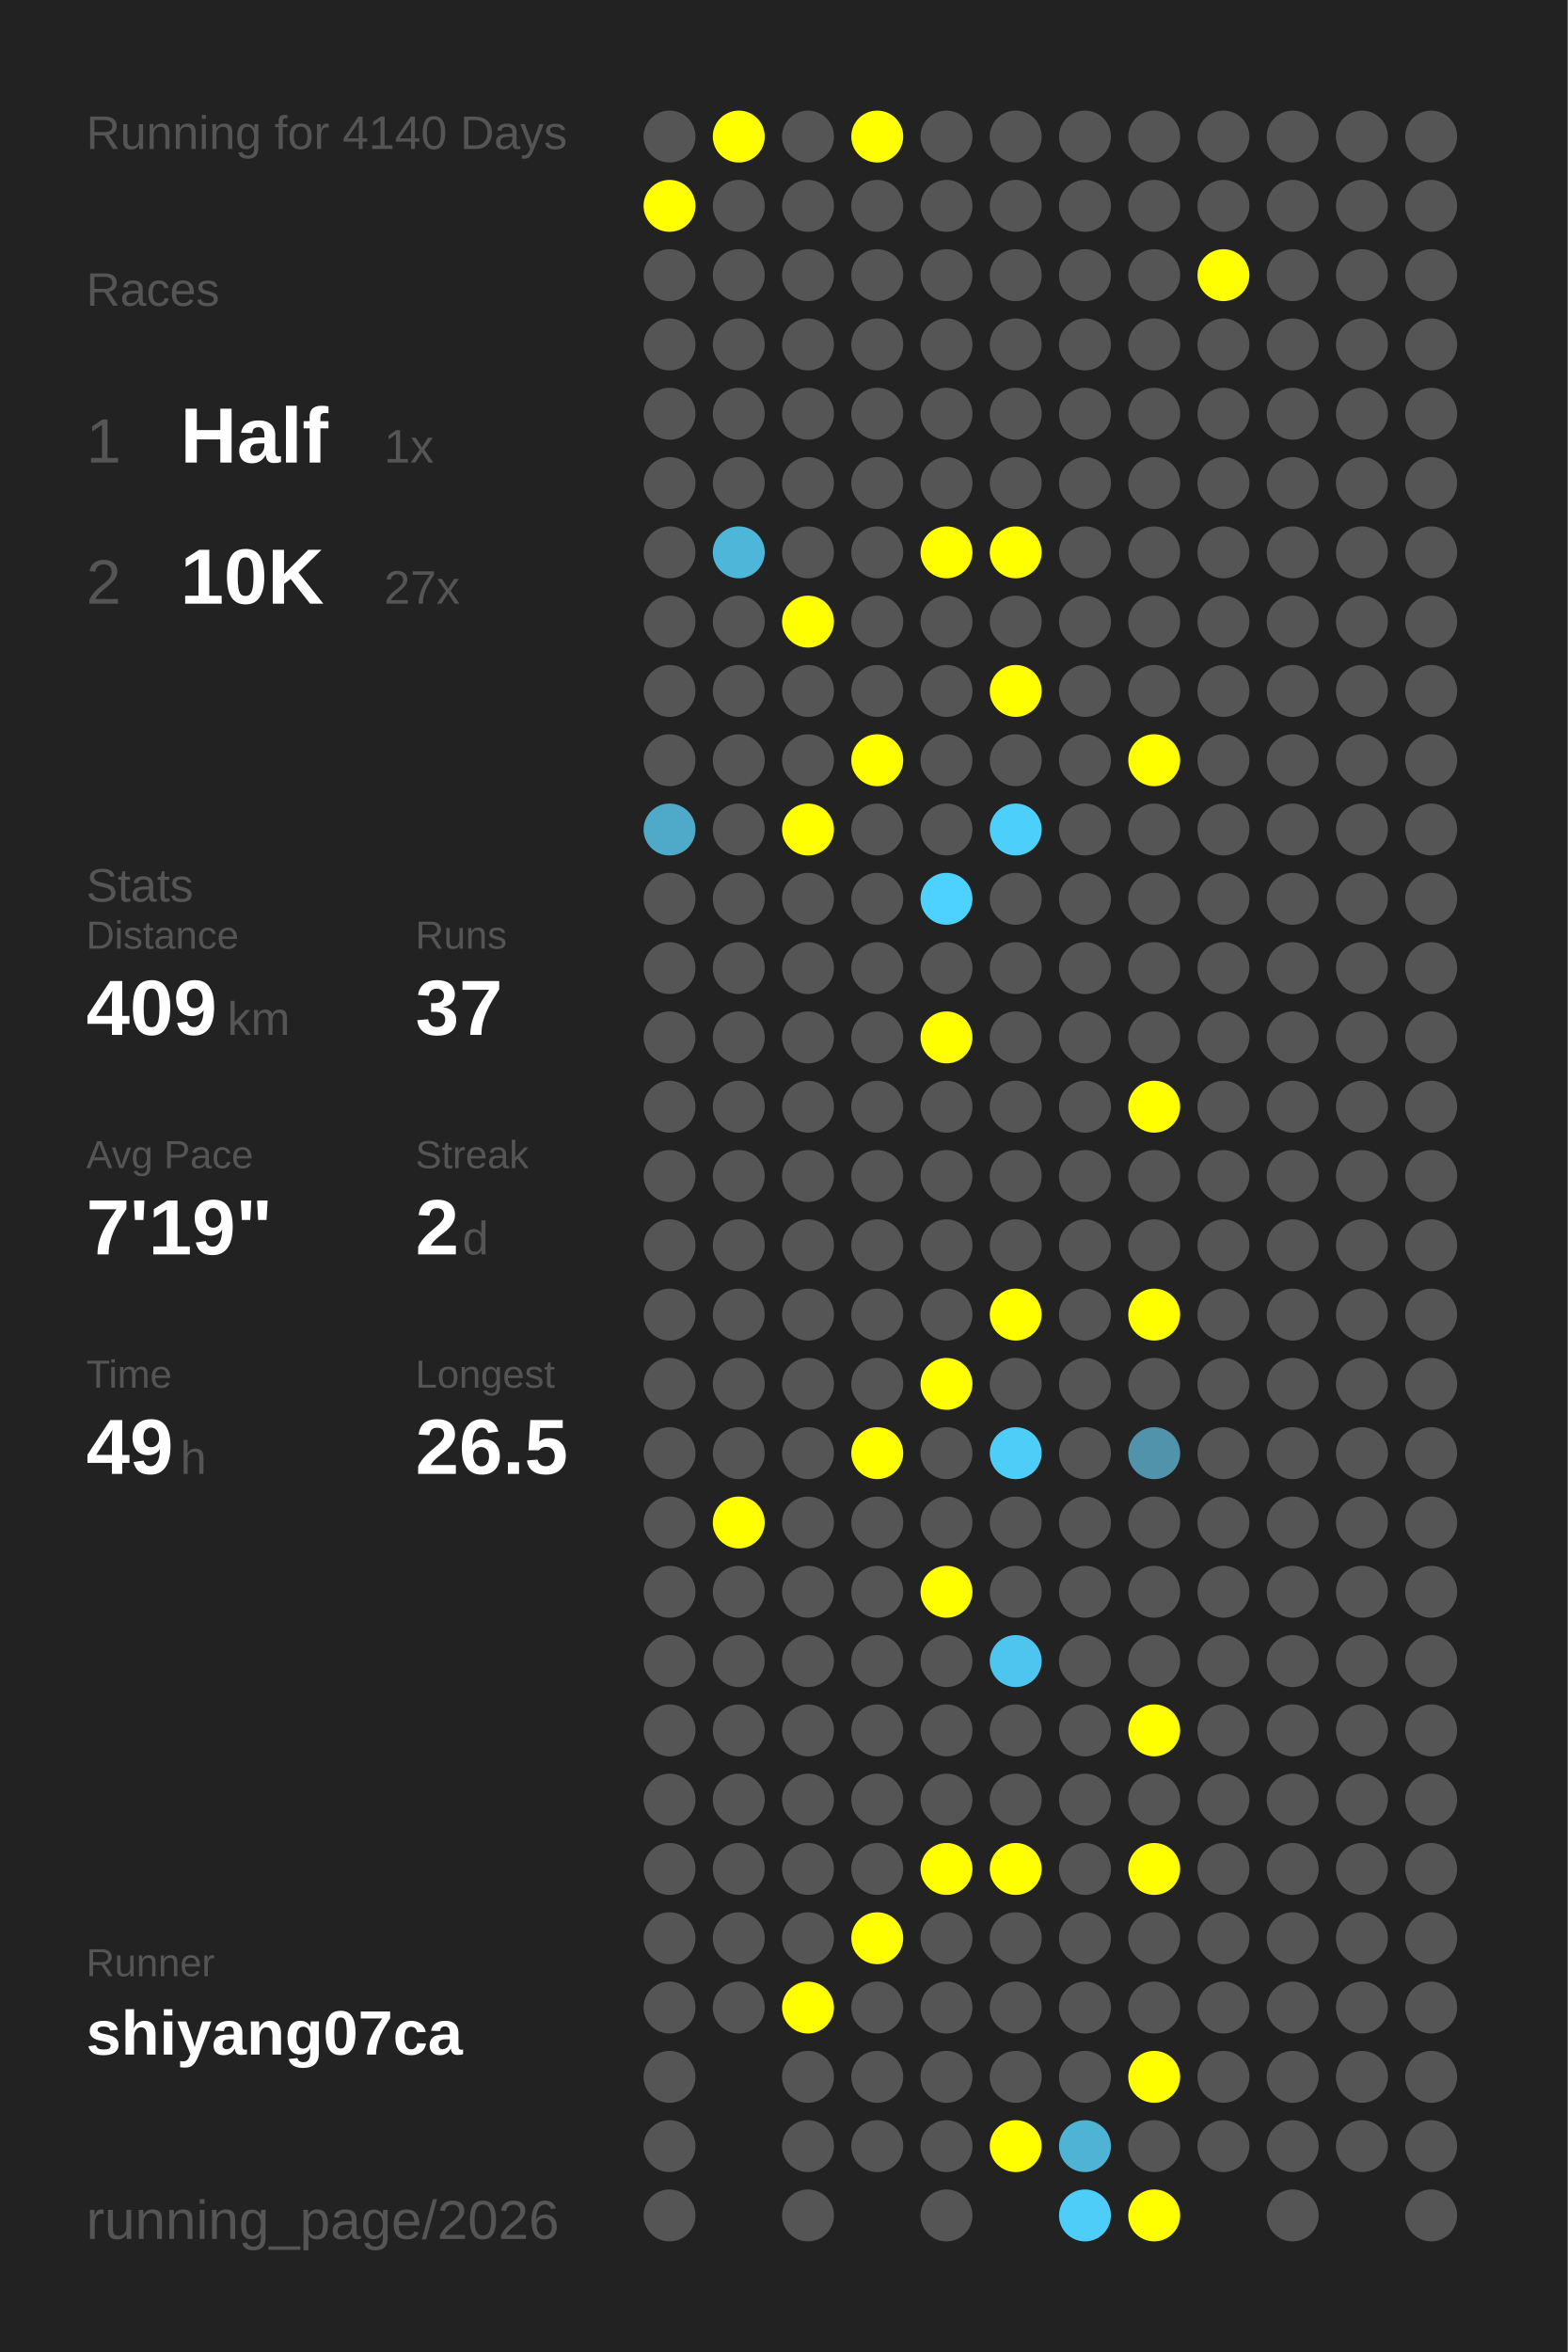
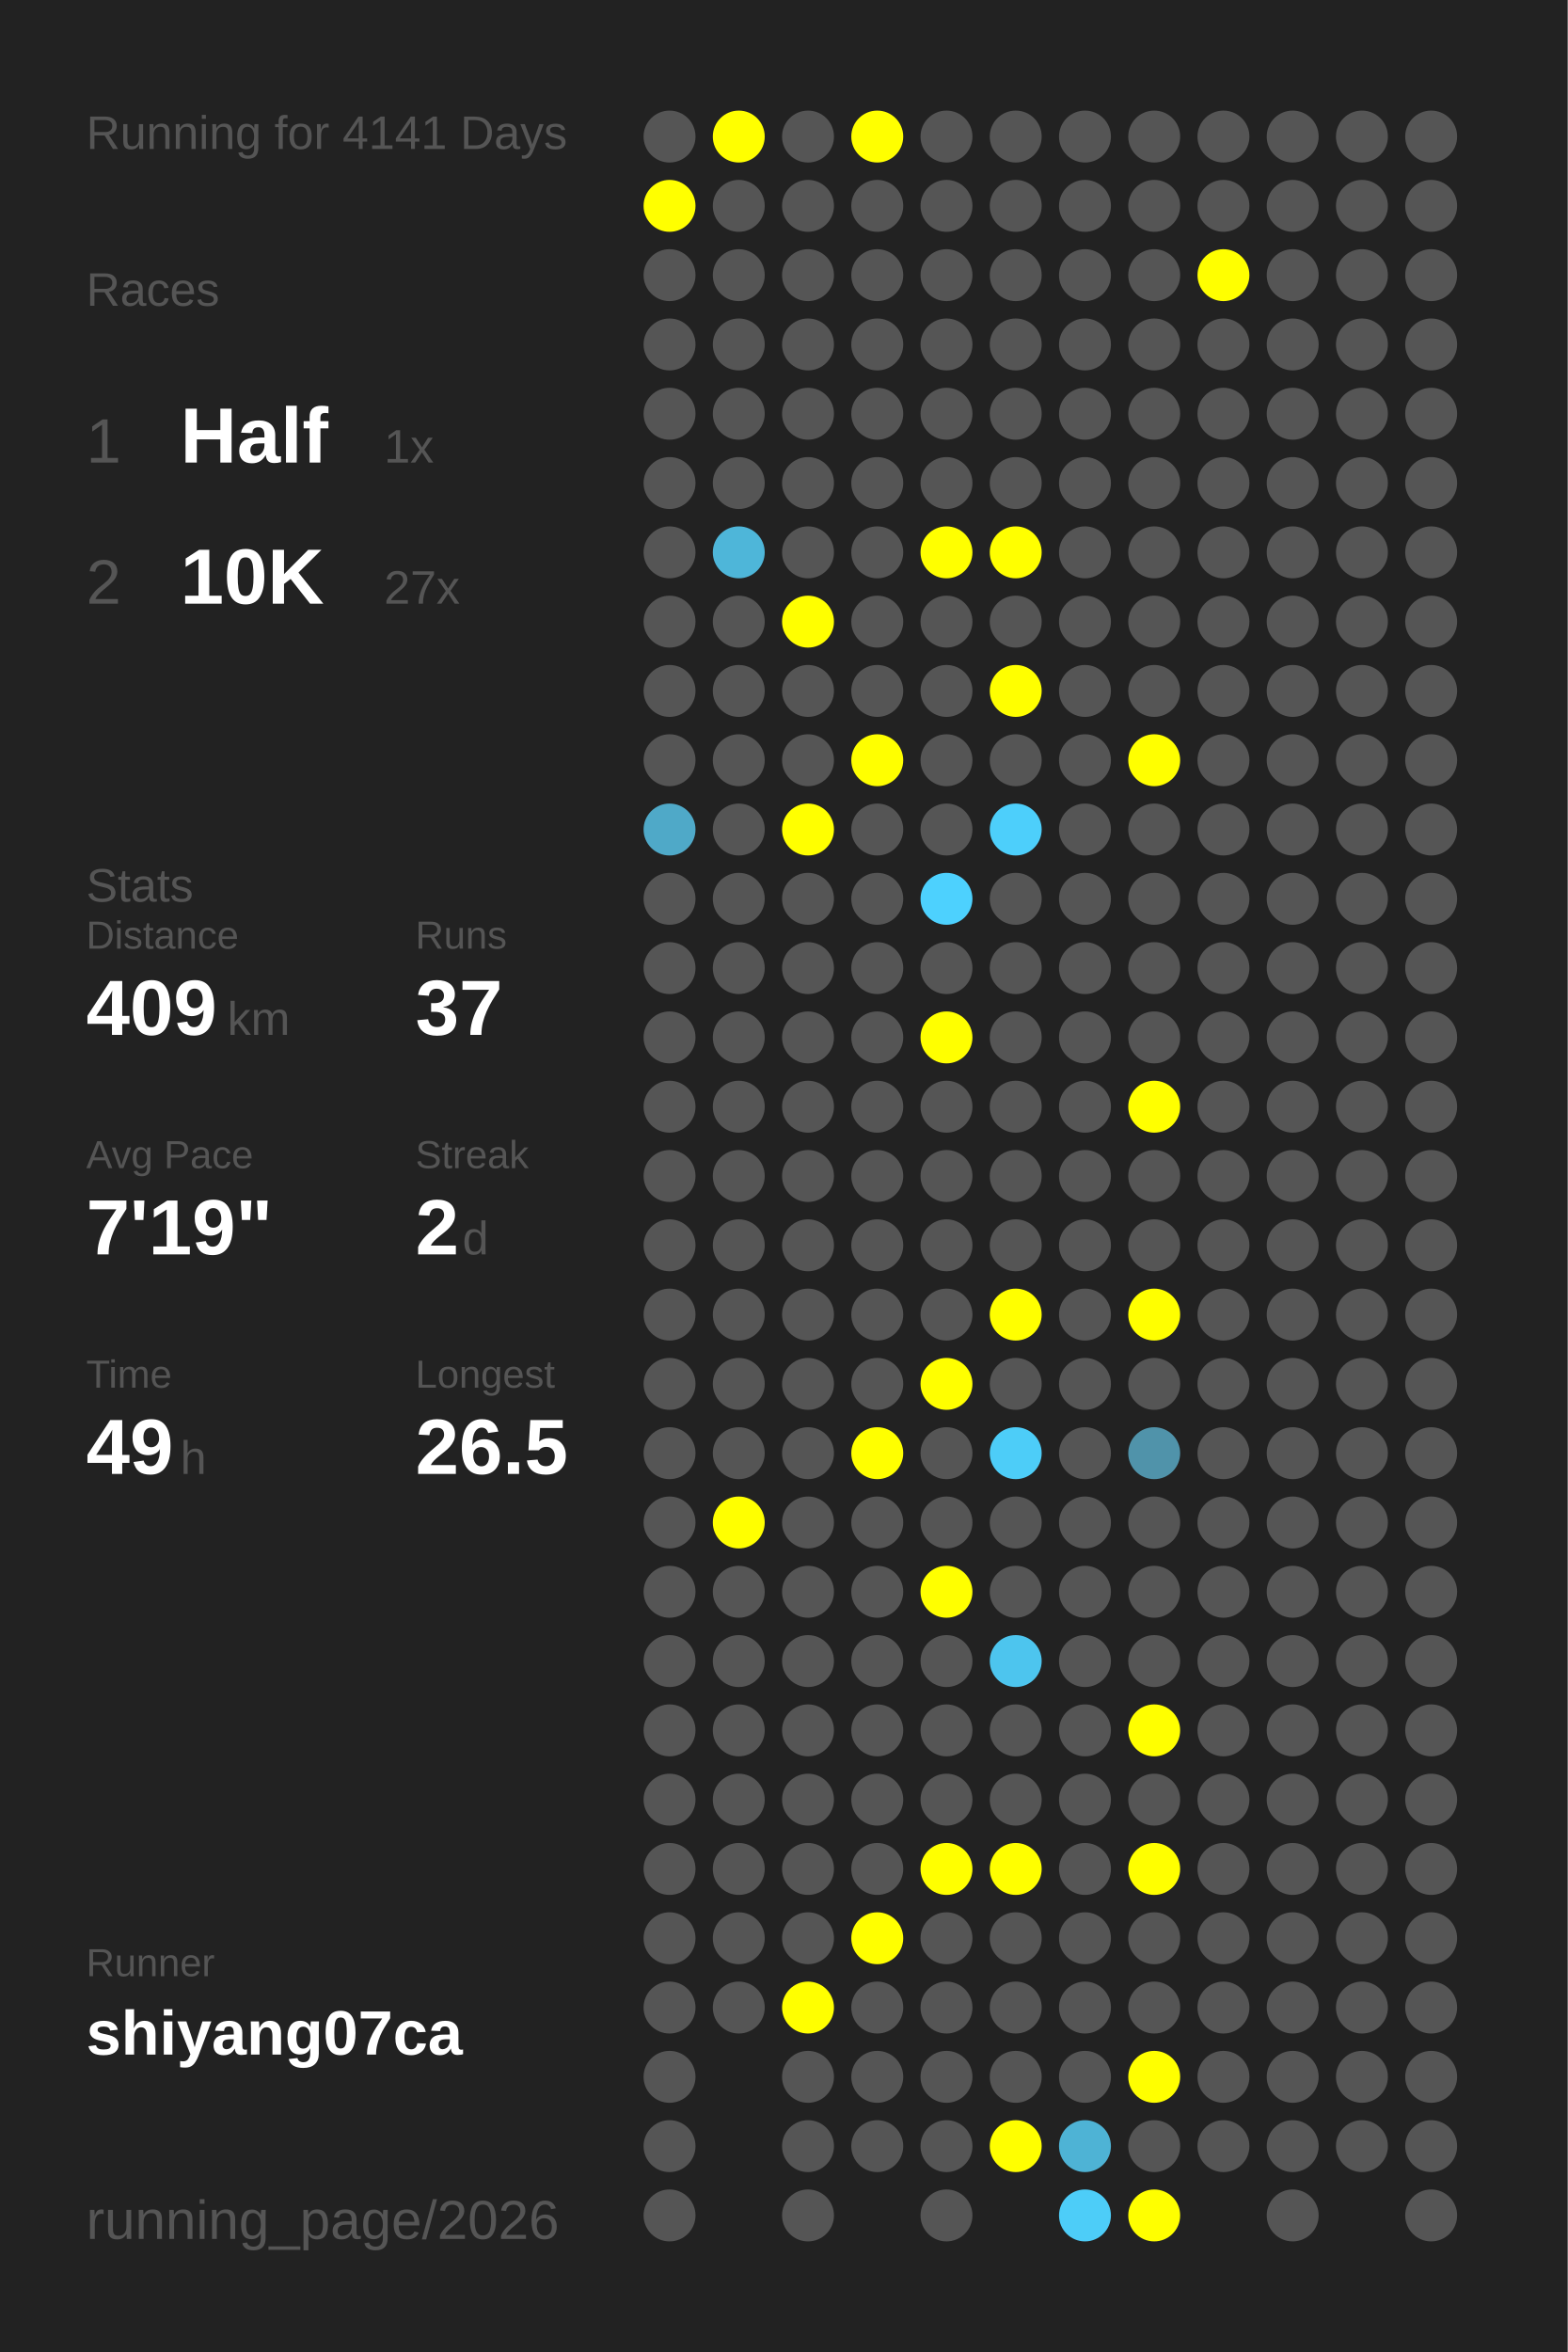
<svg xmlns="http://www.w3.org/2000/svg" baseProfile="full" height="300mm" version="1.1" viewBox="0,0,200,300" width="200mm">
  <defs />
  <rect fill="#222222" height="300" width="200" x="0" y="0" />
-   <text fill="#555555" style="font-size:6px; font-family:Arial;" x="11" y="19">Running for 4140 Days</text>
+   <text fill="#555555" style="font-size:6px; font-family:Arial;" x="11" y="19">Running for 4141 Days</text>
  <text fill="#555555" style="font-size:6px; font-family:Arial;" x="11" y="39">Races</text>
  <text fill="#555555" style="font-size:8px; font-family:Arial;" x="11" y="59">1</text>
  <text fill="#FFFFFF" style="font-size:10px; font-family:Arial; font-weight:bold;" x="23" y="59">Half</text>
  <text fill="#555555" style="font-size:6px; font-family:Arial;" x="49" y="59">1x</text>
  <text fill="#555555" style="font-size:8px; font-family:Arial;" x="11" y="77">2</text>
  <text fill="#FFFFFF" style="font-size:10px; font-family:Arial; font-weight:bold;" x="23" y="77">10K</text>
  <text fill="#555555" style="font-size:6px; font-family:Arial;" x="49" y="77">27x</text>
  <text fill="#555555" style="font-size:6px; font-family:Arial;" x="11" y="115">Stats</text>
  <text fill="#555555" style="font-size:5px; font-family:Arial;" x="11" y="121">Distance</text>
  <text fill="#FFFFFF" style="font-size:10px; font-family:Arial; font-weight:bold;" x="11" y="132">409</text>
  <text fill="#555555" style="font-size:6px; font-family:Arial;" x="29" y="132">km</text>
  <text fill="#555555" style="font-size:5px; font-family:Arial;" x="53" y="121">Runs</text>
  <text fill="#FFFFFF" style="font-size:10px; font-family:Arial; font-weight:bold;" x="53" y="132">37</text>
  <text fill="#555555" style="font-size:5px; font-family:Arial;" x="11" y="149">Avg Pace</text>
  <text fill="#FFFFFF" style="font-size:10px; font-family:Arial; font-weight:bold;" x="11" y="160">7'19"</text>
  <text fill="#555555" style="font-size:5px; font-family:Arial;" x="53" y="149">Streak</text>
  <text fill="#FFFFFF" style="font-size:10px; font-family:Arial; font-weight:bold;" x="53" y="160">2</text>
  <text fill="#555555" style="font-size:6px; font-family:Arial;" x="59" y="160">d</text>
  <text fill="#555555" style="font-size:5px; font-family:Arial;" x="11" y="177">Time</text>
  <text fill="#FFFFFF" style="font-size:10px; font-family:Arial; font-weight:bold;" x="11" y="188">49</text>
  <text fill="#555555" style="font-size:6px; font-family:Arial;" x="23" y="188">h</text>
  <text fill="#555555" style="font-size:5px; font-family:Arial;" x="53" y="177">Longest</text>
  <text fill="#FFFFFF" style="font-size:10px; font-family:Arial; font-weight:bold;" x="53" y="188">26.5</text>
  <text fill="#555555" style="font-size:5px; font-family:Arial;" x="11" y="252.065">Runner</text>
  <text fill="#FFFFFF" style="font-size:8px; font-family:Arial; font-weight:bold;" x="11" y="262.065">shiyang07ca</text>
  <text fill="#555555" style="font-size:7px; font-family:Arial;" x="11" y="285.581">running_page/2026</text>
  <circle cx="85.417" cy="17.419" fill="#555555" r="3.312" />
  <circle cx="85.417" cy="26.258" fill="#FFFF00" r="3.312" />
  <circle cx="85.417" cy="35.097" fill="#555555" r="3.312" />
  <circle cx="85.417" cy="43.935" fill="#555555" r="3.312" />
  <circle cx="85.417" cy="52.774" fill="#555555" r="3.312" />
  <circle cx="85.417" cy="61.613" fill="#555555" r="3.312" />
  <circle cx="85.417" cy="70.452" fill="#555555" r="3.312" />
  <circle cx="85.417" cy="79.29" fill="#555555" r="3.312" />
  <circle cx="85.417" cy="88.129" fill="#555555" r="3.312" />
  <circle cx="85.417" cy="96.968" fill="#555555" r="3.312" />
  <circle cx="85.417" cy="105.806" fill="#4fa9c8" r="3.312" />
  <circle cx="85.417" cy="114.645" fill="#555555" r="3.312" />
  <circle cx="85.417" cy="123.484" fill="#555555" r="3.312" />
  <circle cx="85.417" cy="132.323" fill="#555555" r="3.312" />
  <circle cx="85.417" cy="141.161" fill="#555555" r="3.312" />
  <circle cx="85.417" cy="150" fill="#555555" r="3.312" />
  <circle cx="85.417" cy="158.839" fill="#555555" r="3.312" />
  <circle cx="85.417" cy="167.677" fill="#555555" r="3.312" />
  <circle cx="85.417" cy="176.516" fill="#555555" r="3.312" />
  <circle cx="85.417" cy="185.355" fill="#555555" r="3.312" />
  <circle cx="85.417" cy="194.194" fill="#555555" r="3.312" />
  <circle cx="85.417" cy="203.032" fill="#555555" r="3.312" />
  <circle cx="85.417" cy="211.871" fill="#555555" r="3.312" />
  <circle cx="85.417" cy="220.71" fill="#555555" r="3.312" />
  <circle cx="85.417" cy="229.548" fill="#555555" r="3.312" />
  <circle cx="85.417" cy="238.387" fill="#555555" r="3.312" />
  <circle cx="85.417" cy="247.226" fill="#555555" r="3.312" />
  <circle cx="85.417" cy="256.065" fill="#555555" r="3.312" />
  <circle cx="85.417" cy="264.903" fill="#555555" r="3.312" />
  <circle cx="85.417" cy="273.742" fill="#555555" r="3.312" />
  <circle cx="85.417" cy="282.581" fill="#555555" r="3.312" />
  <circle cx="94.25" cy="17.419" fill="#FFFF00" r="3.312" />
  <circle cx="94.25" cy="26.258" fill="#555555" r="3.312" />
  <circle cx="94.25" cy="35.097" fill="#555555" r="3.312" />
  <circle cx="94.25" cy="43.935" fill="#555555" r="3.312" />
  <circle cx="94.25" cy="52.774" fill="#555555" r="3.312" />
  <circle cx="94.25" cy="61.613" fill="#555555" r="3.312" />
  <circle cx="94.25" cy="70.452" fill="#4eb6d9" r="3.312" />
  <circle cx="94.25" cy="79.29" fill="#555555" r="3.312" />
  <circle cx="94.25" cy="88.129" fill="#555555" r="3.312" />
  <circle cx="94.25" cy="96.968" fill="#555555" r="3.312" />
  <circle cx="94.25" cy="105.806" fill="#555555" r="3.312" />
  <circle cx="94.25" cy="114.645" fill="#555555" r="3.312" />
  <circle cx="94.25" cy="123.484" fill="#555555" r="3.312" />
  <circle cx="94.25" cy="132.323" fill="#555555" r="3.312" />
  <circle cx="94.25" cy="141.161" fill="#555555" r="3.312" />
  <circle cx="94.25" cy="150" fill="#555555" r="3.312" />
  <circle cx="94.25" cy="158.839" fill="#555555" r="3.312" />
  <circle cx="94.25" cy="167.677" fill="#555555" r="3.312" />
  <circle cx="94.25" cy="176.516" fill="#555555" r="3.312" />
  <circle cx="94.25" cy="185.355" fill="#555555" r="3.312" />
  <circle cx="94.25" cy="194.194" fill="#FFFF00" r="3.312" />
  <circle cx="94.25" cy="203.032" fill="#555555" r="3.312" />
  <circle cx="94.25" cy="211.871" fill="#555555" r="3.312" />
  <circle cx="94.25" cy="220.71" fill="#555555" r="3.312" />
  <circle cx="94.25" cy="229.548" fill="#555555" r="3.312" />
  <circle cx="94.25" cy="238.387" fill="#555555" r="3.312" />
  <circle cx="94.25" cy="247.226" fill="#555555" r="3.312" />
  <circle cx="94.25" cy="256.065" fill="#555555" r="3.312" />
  <circle cx="103.083" cy="17.419" fill="#555555" r="3.312" />
  <circle cx="103.083" cy="26.258" fill="#555555" r="3.312" />
  <circle cx="103.083" cy="35.097" fill="#555555" r="3.312" />
  <circle cx="103.083" cy="43.935" fill="#555555" r="3.312" />
  <circle cx="103.083" cy="52.774" fill="#555555" r="3.312" />
  <circle cx="103.083" cy="61.613" fill="#555555" r="3.312" />
  <circle cx="103.083" cy="70.452" fill="#555555" r="3.312" />
  <circle cx="103.083" cy="79.29" fill="#FFFF00" r="3.312" />
  <circle cx="103.083" cy="88.129" fill="#555555" r="3.312" />
  <circle cx="103.083" cy="96.968" fill="#555555" r="3.312" />
  <circle cx="103.083" cy="105.806" fill="#FFFF00" r="3.312" />
  <circle cx="103.083" cy="114.645" fill="#555555" r="3.312" />
  <circle cx="103.083" cy="123.484" fill="#555555" r="3.312" />
  <circle cx="103.083" cy="132.323" fill="#555555" r="3.312" />
  <circle cx="103.083" cy="141.161" fill="#555555" r="3.312" />
  <circle cx="103.083" cy="150" fill="#555555" r="3.312" />
  <circle cx="103.083" cy="158.839" fill="#555555" r="3.312" />
  <circle cx="103.083" cy="167.677" fill="#555555" r="3.312" />
  <circle cx="103.083" cy="176.516" fill="#555555" r="3.312" />
  <circle cx="103.083" cy="185.355" fill="#555555" r="3.312" />
  <circle cx="103.083" cy="194.194" fill="#555555" r="3.312" />
  <circle cx="103.083" cy="203.032" fill="#555555" r="3.312" />
  <circle cx="103.083" cy="211.871" fill="#555555" r="3.312" />
  <circle cx="103.083" cy="220.71" fill="#555555" r="3.312" />
  <circle cx="103.083" cy="229.548" fill="#555555" r="3.312" />
  <circle cx="103.083" cy="238.387" fill="#555555" r="3.312" />
  <circle cx="103.083" cy="247.226" fill="#555555" r="3.312" />
  <circle cx="103.083" cy="256.065" fill="#FFFF00" r="3.312" />
  <circle cx="103.083" cy="264.903" fill="#555555" r="3.312" />
  <circle cx="103.083" cy="273.742" fill="#555555" r="3.312" />
  <circle cx="103.083" cy="282.581" fill="#555555" r="3.312" />
  <circle cx="111.917" cy="17.419" fill="#FFFF00" r="3.312" />
  <circle cx="111.917" cy="26.258" fill="#555555" r="3.312" />
  <circle cx="111.917" cy="35.097" fill="#555555" r="3.312" />
  <circle cx="111.917" cy="43.935" fill="#555555" r="3.312" />
  <circle cx="111.917" cy="52.774" fill="#555555" r="3.312" />
  <circle cx="111.917" cy="61.613" fill="#555555" r="3.312" />
  <circle cx="111.917" cy="70.452" fill="#555555" r="3.312" />
  <circle cx="111.917" cy="79.29" fill="#555555" r="3.312" />
  <circle cx="111.917" cy="88.129" fill="#555555" r="3.312" />
  <circle cx="111.917" cy="96.968" fill="#FFFF00" r="3.312" />
  <circle cx="111.917" cy="105.806" fill="#555555" r="3.312" />
  <circle cx="111.917" cy="114.645" fill="#555555" r="3.312" />
  <circle cx="111.917" cy="123.484" fill="#555555" r="3.312" />
  <circle cx="111.917" cy="132.323" fill="#555555" r="3.312" />
  <circle cx="111.917" cy="141.161" fill="#555555" r="3.312" />
  <circle cx="111.917" cy="150" fill="#555555" r="3.312" />
  <circle cx="111.917" cy="158.839" fill="#555555" r="3.312" />
  <circle cx="111.917" cy="167.677" fill="#555555" r="3.312" />
  <circle cx="111.917" cy="176.516" fill="#555555" r="3.312" />
  <circle cx="111.917" cy="185.355" fill="#FFFF00" r="3.312" />
  <circle cx="111.917" cy="194.194" fill="#555555" r="3.312" />
  <circle cx="111.917" cy="203.032" fill="#555555" r="3.312" />
  <circle cx="111.917" cy="211.871" fill="#555555" r="3.312" />
  <circle cx="111.917" cy="220.71" fill="#555555" r="3.312" />
  <circle cx="111.917" cy="229.548" fill="#555555" r="3.312" />
  <circle cx="111.917" cy="238.387" fill="#555555" r="3.312" />
  <circle cx="111.917" cy="247.226" fill="#FFFF00" r="3.312" />
  <circle cx="111.917" cy="256.065" fill="#555555" r="3.312" />
  <circle cx="111.917" cy="264.903" fill="#555555" r="3.312" />
  <circle cx="111.917" cy="273.742" fill="#555555" r="3.312" />
  <circle cx="120.75" cy="17.419" fill="#555555" r="3.312" />
  <circle cx="120.75" cy="26.258" fill="#555555" r="3.312" />
  <circle cx="120.75" cy="35.097" fill="#555555" r="3.312" />
  <circle cx="120.75" cy="43.935" fill="#555555" r="3.312" />
  <circle cx="120.75" cy="52.774" fill="#555555" r="3.312" />
  <circle cx="120.75" cy="61.613" fill="#555555" r="3.312" />
  <circle cx="120.75" cy="70.452" fill="#FFFF00" r="3.312" />
  <circle cx="120.75" cy="79.29" fill="#555555" r="3.312" />
  <circle cx="120.75" cy="88.129" fill="#555555" r="3.312" />
  <circle cx="120.75" cy="96.968" fill="#555555" r="3.312" />
  <circle cx="120.75" cy="105.806" fill="#555555" r="3.312" />
  <circle cx="120.75" cy="114.645" fill="#4dd1fe" r="3.312" />
  <circle cx="120.75" cy="123.484" fill="#555555" r="3.312" />
  <circle cx="120.75" cy="132.323" fill="#FFFF00" r="3.312" />
  <circle cx="120.75" cy="141.161" fill="#555555" r="3.312" />
  <circle cx="120.75" cy="150" fill="#555555" r="3.312" />
  <circle cx="120.75" cy="158.839" fill="#555555" r="3.312" />
  <circle cx="120.75" cy="167.677" fill="#555555" r="3.312" />
  <circle cx="120.75" cy="176.516" fill="#FFFF00" r="3.312" />
  <circle cx="120.75" cy="185.355" fill="#555555" r="3.312" />
  <circle cx="120.75" cy="194.194" fill="#555555" r="3.312" />
  <circle cx="120.75" cy="203.032" fill="#FFFF00" r="3.312" />
  <circle cx="120.75" cy="211.871" fill="#555555" r="3.312" />
  <circle cx="120.75" cy="220.71" fill="#555555" r="3.312" />
  <circle cx="120.75" cy="229.548" fill="#555555" r="3.312" />
  <circle cx="120.75" cy="238.387" fill="#FFFF00" r="3.312" />
  <circle cx="120.75" cy="247.226" fill="#555555" r="3.312" />
  <circle cx="120.75" cy="256.065" fill="#555555" r="3.312" />
  <circle cx="120.75" cy="264.903" fill="#555555" r="3.312" />
  <circle cx="120.75" cy="273.742" fill="#555555" r="3.312" />
  <circle cx="120.75" cy="282.581" fill="#555555" r="3.312" />
  <circle cx="129.583" cy="17.419" fill="#555555" r="3.312" />
  <circle cx="129.583" cy="26.258" fill="#555555" r="3.312" />
  <circle cx="129.583" cy="35.097" fill="#555555" r="3.312" />
  <circle cx="129.583" cy="43.935" fill="#555555" r="3.312" />
  <circle cx="129.583" cy="52.774" fill="#555555" r="3.312" />
  <circle cx="129.583" cy="61.613" fill="#555555" r="3.312" />
  <circle cx="129.583" cy="70.452" fill="#FFFF00" r="3.312" />
  <circle cx="129.583" cy="79.29" fill="#555555" r="3.312" />
  <circle cx="129.583" cy="88.129" fill="#FFFF00" r="3.312" />
  <circle cx="129.583" cy="96.968" fill="#555555" r="3.312" />
  <circle cx="129.583" cy="105.806" fill="#4dcffb" r="3.312" />
  <circle cx="129.583" cy="114.645" fill="#555555" r="3.312" />
  <circle cx="129.583" cy="123.484" fill="#555555" r="3.312" />
  <circle cx="129.583" cy="132.323" fill="#555555" r="3.312" />
  <circle cx="129.583" cy="141.161" fill="#555555" r="3.312" />
  <circle cx="129.583" cy="150" fill="#555555" r="3.312" />
  <circle cx="129.583" cy="158.839" fill="#555555" r="3.312" />
  <circle cx="129.583" cy="167.677" fill="#FFFF00" r="3.312" />
  <circle cx="129.583" cy="176.516" fill="#555555" r="3.312" />
  <circle cx="129.583" cy="185.355" fill="#4dcdf8" r="3.312" />
  <circle cx="129.583" cy="194.194" fill="#555555" r="3.312" />
  <circle cx="129.583" cy="203.032" fill="#555555" r="3.312" />
  <circle cx="129.583" cy="211.871" fill="#4dc5ee" r="3.312" />
  <circle cx="129.583" cy="220.71" fill="#555555" r="3.312" />
  <circle cx="129.583" cy="229.548" fill="#555555" r="3.312" />
  <circle cx="129.583" cy="238.387" fill="#FFFF00" r="3.312" />
  <circle cx="129.583" cy="247.226" fill="#555555" r="3.312" />
  <circle cx="129.583" cy="256.065" fill="#555555" r="3.312" />
  <circle cx="129.583" cy="264.903" fill="#555555" r="3.312" />
  <circle cx="129.583" cy="273.742" fill="#FFFF00" r="3.312" />
  <circle cx="138.417" cy="17.419" fill="#555555" r="3.312" />
  <circle cx="138.417" cy="26.258" fill="#555555" r="3.312" />
  <circle cx="138.417" cy="35.097" fill="#555555" r="3.312" />
  <circle cx="138.417" cy="43.935" fill="#555555" r="3.312" />
  <circle cx="138.417" cy="52.774" fill="#555555" r="3.312" />
  <circle cx="138.417" cy="61.613" fill="#555555" r="3.312" />
  <circle cx="138.417" cy="70.452" fill="#555555" r="3.312" />
  <circle cx="138.417" cy="79.29" fill="#555555" r="3.312" />
  <circle cx="138.417" cy="88.129" fill="#555555" r="3.312" />
  <circle cx="138.417" cy="96.968" fill="#555555" r="3.312" />
  <circle cx="138.417" cy="105.806" fill="#555555" r="3.312" />
  <circle cx="138.417" cy="114.645" fill="#555555" r="3.312" />
  <circle cx="138.417" cy="123.484" fill="#555555" r="3.312" />
  <circle cx="138.417" cy="132.323" fill="#555555" r="3.312" />
  <circle cx="138.417" cy="141.161" fill="#555555" r="3.312" />
  <circle cx="138.417" cy="150" fill="#555555" r="3.312" />
  <circle cx="138.417" cy="158.839" fill="#555555" r="3.312" />
  <circle cx="138.417" cy="167.677" fill="#555555" r="3.312" />
  <circle cx="138.417" cy="176.516" fill="#555555" r="3.312" />
  <circle cx="138.417" cy="185.355" fill="#555555" r="3.312" />
  <circle cx="138.417" cy="194.194" fill="#555555" r="3.312" />
  <circle cx="138.417" cy="203.032" fill="#555555" r="3.312" />
  <circle cx="138.417" cy="211.871" fill="#555555" r="3.312" />
  <circle cx="138.417" cy="220.71" fill="#555555" r="3.312" />
  <circle cx="138.417" cy="229.548" fill="#555555" r="3.312" />
  <circle cx="138.417" cy="238.387" fill="#555555" r="3.312" />
  <circle cx="138.417" cy="247.226" fill="#555555" r="3.312" />
  <circle cx="138.417" cy="256.065" fill="#555555" r="3.312" />
  <circle cx="138.417" cy="264.903" fill="#555555" r="3.312" />
  <circle cx="138.417" cy="273.742" fill="#4eb3d5" r="3.312" />
  <circle cx="138.417" cy="282.581" fill="#4dcdf8" r="3.312" />
  <circle cx="147.25" cy="17.419" fill="#555555" r="3.312" />
  <circle cx="147.25" cy="26.258" fill="#555555" r="3.312" />
  <circle cx="147.25" cy="35.097" fill="#555555" r="3.312" />
  <circle cx="147.25" cy="43.935" fill="#555555" r="3.312" />
  <circle cx="147.25" cy="52.774" fill="#555555" r="3.312" />
  <circle cx="147.25" cy="61.613" fill="#555555" r="3.312" />
  <circle cx="147.25" cy="70.452" fill="#555555" r="3.312" />
  <circle cx="147.25" cy="79.29" fill="#555555" r="3.312" />
  <circle cx="147.25" cy="88.129" fill="#555555" r="3.312" />
  <circle cx="147.25" cy="96.968" fill="#FFFF00" r="3.312" />
  <circle cx="147.25" cy="105.806" fill="#555555" r="3.312" />
  <circle cx="147.25" cy="114.645" fill="#555555" r="3.312" />
  <circle cx="147.25" cy="123.484" fill="#555555" r="3.312" />
  <circle cx="147.25" cy="132.323" fill="#555555" r="3.312" />
  <circle cx="147.25" cy="141.161" fill="#FFFF00" r="3.312" />
  <circle cx="147.25" cy="150" fill="#555555" r="3.312" />
  <circle cx="147.25" cy="158.839" fill="#555555" r="3.312" />
  <circle cx="147.25" cy="167.677" fill="#FFFF00" r="3.312" />
  <circle cx="147.25" cy="176.516" fill="#555555" r="3.312" />
  <circle cx="147.25" cy="185.355" fill="#5093aa" r="3.312" />
  <circle cx="147.25" cy="194.194" fill="#555555" r="3.312" />
  <circle cx="147.25" cy="203.032" fill="#555555" r="3.312" />
  <circle cx="147.25" cy="211.871" fill="#555555" r="3.312" />
  <circle cx="147.25" cy="220.71" fill="#FFFF00" r="3.312" />
  <circle cx="147.25" cy="229.548" fill="#555555" r="3.312" />
  <circle cx="147.25" cy="238.387" fill="#FFFF00" r="3.312" />
  <circle cx="147.25" cy="247.226" fill="#555555" r="3.312" />
  <circle cx="147.25" cy="256.065" fill="#555555" r="3.312" />
  <circle cx="147.25" cy="264.903" fill="#FFFF00" r="3.312" />
  <circle cx="147.25" cy="273.742" fill="#555555" r="3.312" />
  <circle cx="147.25" cy="282.581" fill="#FFFF00" r="3.312" />
  <circle cx="156.083" cy="17.419" fill="#555555" r="3.312" />
  <circle cx="156.083" cy="26.258" fill="#555555" r="3.312" />
  <circle cx="156.083" cy="35.097" fill="#FFFF00" r="3.312" />
  <circle cx="156.083" cy="43.935" fill="#555555" r="3.312" />
  <circle cx="156.083" cy="52.774" fill="#555555" r="3.312" />
  <circle cx="156.083" cy="61.613" fill="#555555" r="3.312" />
  <circle cx="156.083" cy="70.452" fill="#555555" r="3.312" />
  <circle cx="156.083" cy="79.29" fill="#555555" r="3.312" />
  <circle cx="156.083" cy="88.129" fill="#555555" r="3.312" />
  <circle cx="156.083" cy="96.968" fill="#555555" r="3.312" />
  <circle cx="156.083" cy="105.806" fill="#555555" r="3.312" />
  <circle cx="156.083" cy="114.645" fill="#555555" r="3.312" />
  <circle cx="156.083" cy="123.484" fill="#555555" r="3.312" />
  <circle cx="156.083" cy="132.323" fill="#555555" r="3.312" />
  <circle cx="156.083" cy="141.161" fill="#555555" r="3.312" />
  <circle cx="156.083" cy="150" fill="#555555" r="3.312" />
  <circle cx="156.083" cy="158.839" fill="#555555" r="3.312" />
  <circle cx="156.083" cy="167.677" fill="#555555" r="3.312" />
  <circle cx="156.083" cy="176.516" fill="#555555" r="3.312" />
  <circle cx="156.083" cy="185.355" fill="#555555" r="3.312" />
  <circle cx="156.083" cy="194.194" fill="#555555" r="3.312" />
  <circle cx="156.083" cy="203.032" fill="#555555" r="3.312" />
  <circle cx="156.083" cy="211.871" fill="#555555" r="3.312" />
  <circle cx="156.083" cy="220.71" fill="#555555" r="3.312" />
  <circle cx="156.083" cy="229.548" fill="#555555" r="3.312" />
  <circle cx="156.083" cy="238.387" fill="#555555" r="3.312" />
  <circle cx="156.083" cy="247.226" fill="#555555" r="3.312" />
  <circle cx="156.083" cy="256.065" fill="#555555" r="3.312" />
  <circle cx="156.083" cy="264.903" fill="#555555" r="3.312" />
  <circle cx="156.083" cy="273.742" fill="#555555" r="3.312" />
  <circle cx="164.917" cy="17.419" fill="#555555" r="3.312" />
  <circle cx="164.917" cy="26.258" fill="#555555" r="3.312" />
  <circle cx="164.917" cy="35.097" fill="#555555" r="3.312" />
  <circle cx="164.917" cy="43.935" fill="#555555" r="3.312" />
  <circle cx="164.917" cy="52.774" fill="#555555" r="3.312" />
  <circle cx="164.917" cy="61.613" fill="#555555" r="3.312" />
  <circle cx="164.917" cy="70.452" fill="#555555" r="3.312" />
  <circle cx="164.917" cy="79.29" fill="#555555" r="3.312" />
  <circle cx="164.917" cy="88.129" fill="#555555" r="3.312" />
  <circle cx="164.917" cy="96.968" fill="#555555" r="3.312" />
  <circle cx="164.917" cy="105.806" fill="#555555" r="3.312" />
  <circle cx="164.917" cy="114.645" fill="#555555" r="3.312" />
  <circle cx="164.917" cy="123.484" fill="#555555" r="3.312" />
  <circle cx="164.917" cy="132.323" fill="#555555" r="3.312" />
  <circle cx="164.917" cy="141.161" fill="#555555" r="3.312" />
  <circle cx="164.917" cy="150" fill="#555555" r="3.312" />
  <circle cx="164.917" cy="158.839" fill="#555555" r="3.312" />
  <circle cx="164.917" cy="167.677" fill="#555555" r="3.312" />
  <circle cx="164.917" cy="176.516" fill="#555555" r="3.312" />
  <circle cx="164.917" cy="185.355" fill="#555555" r="3.312" />
  <circle cx="164.917" cy="194.194" fill="#555555" r="3.312" />
  <circle cx="164.917" cy="203.032" fill="#555555" r="3.312" />
  <circle cx="164.917" cy="211.871" fill="#555555" r="3.312" />
  <circle cx="164.917" cy="220.71" fill="#555555" r="3.312" />
  <circle cx="164.917" cy="229.548" fill="#555555" r="3.312" />
  <circle cx="164.917" cy="238.387" fill="#555555" r="3.312" />
  <circle cx="164.917" cy="247.226" fill="#555555" r="3.312" />
  <circle cx="164.917" cy="256.065" fill="#555555" r="3.312" />
  <circle cx="164.917" cy="264.903" fill="#555555" r="3.312" />
  <circle cx="164.917" cy="273.742" fill="#555555" r="3.312" />
  <circle cx="164.917" cy="282.581" fill="#555555" r="3.312" />
  <circle cx="173.75" cy="17.419" fill="#555555" r="3.312" />
  <circle cx="173.75" cy="26.258" fill="#555555" r="3.312" />
  <circle cx="173.75" cy="35.097" fill="#555555" r="3.312" />
  <circle cx="173.75" cy="43.935" fill="#555555" r="3.312" />
  <circle cx="173.75" cy="52.774" fill="#555555" r="3.312" />
  <circle cx="173.75" cy="61.613" fill="#555555" r="3.312" />
  <circle cx="173.75" cy="70.452" fill="#555555" r="3.312" />
  <circle cx="173.75" cy="79.29" fill="#555555" r="3.312" />
  <circle cx="173.75" cy="88.129" fill="#555555" r="3.312" />
  <circle cx="173.75" cy="96.968" fill="#555555" r="3.312" />
  <circle cx="173.75" cy="105.806" fill="#555555" r="3.312" />
  <circle cx="173.75" cy="114.645" fill="#555555" r="3.312" />
  <circle cx="173.75" cy="123.484" fill="#555555" r="3.312" />
  <circle cx="173.75" cy="132.323" fill="#555555" r="3.312" />
  <circle cx="173.75" cy="141.161" fill="#555555" r="3.312" />
  <circle cx="173.75" cy="150" fill="#555555" r="3.312" />
  <circle cx="173.75" cy="158.839" fill="#555555" r="3.312" />
  <circle cx="173.75" cy="167.677" fill="#555555" r="3.312" />
  <circle cx="173.75" cy="176.516" fill="#555555" r="3.312" />
  <circle cx="173.75" cy="185.355" fill="#555555" r="3.312" />
  <circle cx="173.75" cy="194.194" fill="#555555" r="3.312" />
  <circle cx="173.75" cy="203.032" fill="#555555" r="3.312" />
  <circle cx="173.75" cy="211.871" fill="#555555" r="3.312" />
  <circle cx="173.75" cy="220.71" fill="#555555" r="3.312" />
  <circle cx="173.75" cy="229.548" fill="#555555" r="3.312" />
  <circle cx="173.75" cy="238.387" fill="#555555" r="3.312" />
  <circle cx="173.75" cy="247.226" fill="#555555" r="3.312" />
  <circle cx="173.75" cy="256.065" fill="#555555" r="3.312" />
  <circle cx="173.75" cy="264.903" fill="#555555" r="3.312" />
  <circle cx="173.75" cy="273.742" fill="#555555" r="3.312" />
  <circle cx="182.583" cy="17.419" fill="#555555" r="3.312" />
  <circle cx="182.583" cy="26.258" fill="#555555" r="3.312" />
  <circle cx="182.583" cy="35.097" fill="#555555" r="3.312" />
  <circle cx="182.583" cy="43.935" fill="#555555" r="3.312" />
  <circle cx="182.583" cy="52.774" fill="#555555" r="3.312" />
  <circle cx="182.583" cy="61.613" fill="#555555" r="3.312" />
  <circle cx="182.583" cy="70.452" fill="#555555" r="3.312" />
  <circle cx="182.583" cy="79.29" fill="#555555" r="3.312" />
  <circle cx="182.583" cy="88.129" fill="#555555" r="3.312" />
  <circle cx="182.583" cy="96.968" fill="#555555" r="3.312" />
  <circle cx="182.583" cy="105.806" fill="#555555" r="3.312" />
  <circle cx="182.583" cy="114.645" fill="#555555" r="3.312" />
  <circle cx="182.583" cy="123.484" fill="#555555" r="3.312" />
  <circle cx="182.583" cy="132.323" fill="#555555" r="3.312" />
  <circle cx="182.583" cy="141.161" fill="#555555" r="3.312" />
  <circle cx="182.583" cy="150" fill="#555555" r="3.312" />
  <circle cx="182.583" cy="158.839" fill="#555555" r="3.312" />
  <circle cx="182.583" cy="167.677" fill="#555555" r="3.312" />
  <circle cx="182.583" cy="176.516" fill="#555555" r="3.312" />
  <circle cx="182.583" cy="185.355" fill="#555555" r="3.312" />
  <circle cx="182.583" cy="194.194" fill="#555555" r="3.312" />
  <circle cx="182.583" cy="203.032" fill="#555555" r="3.312" />
  <circle cx="182.583" cy="211.871" fill="#555555" r="3.312" />
  <circle cx="182.583" cy="220.71" fill="#555555" r="3.312" />
  <circle cx="182.583" cy="229.548" fill="#555555" r="3.312" />
  <circle cx="182.583" cy="238.387" fill="#555555" r="3.312" />
  <circle cx="182.583" cy="247.226" fill="#555555" r="3.312" />
  <circle cx="182.583" cy="256.065" fill="#555555" r="3.312" />
  <circle cx="182.583" cy="264.903" fill="#555555" r="3.312" />
  <circle cx="182.583" cy="273.742" fill="#555555" r="3.312" />
  <circle cx="182.583" cy="282.581" fill="#555555" r="3.312" />
</svg>
